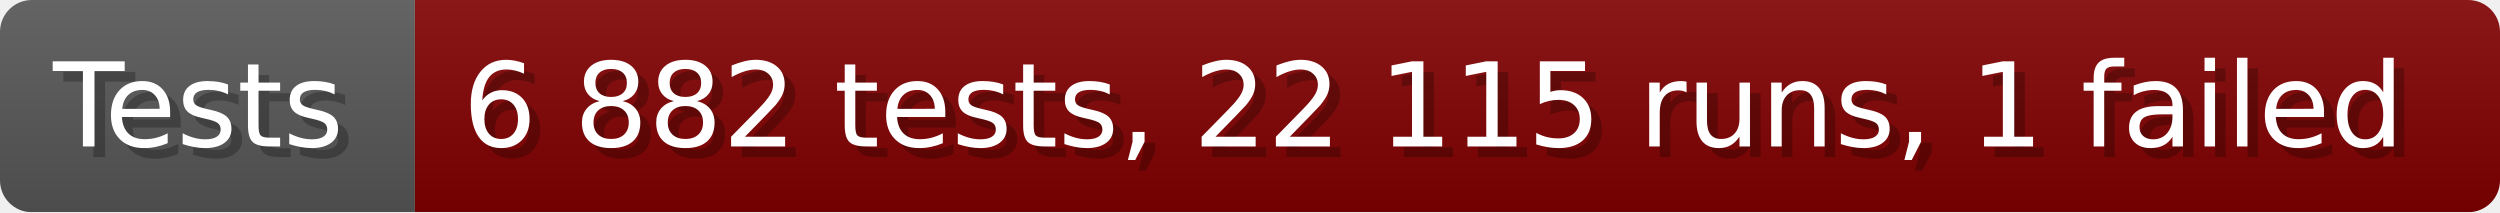
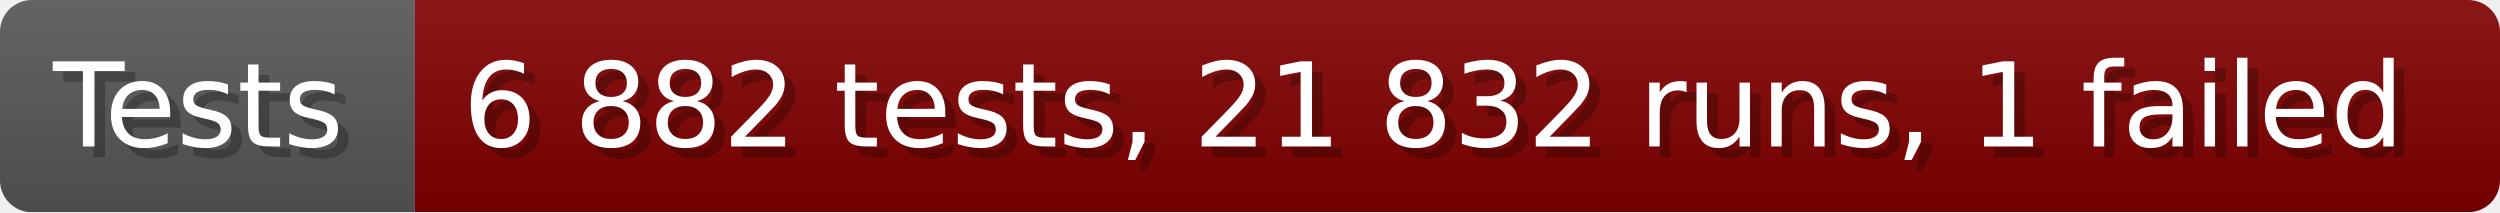
- <svg xmlns="http://www.w3.org/2000/svg" width="235.6" height="20" viewBox="0 0 2356 200" role="img" aria-label="Tests: 6 882 tests, 22 115 runs, 1 failed">
+ <svg xmlns="http://www.w3.org/2000/svg" width="235.6" height="20" viewBox="0 0 2356 200" role="img" aria-label="Tests: 6 882 tests, 21 832 runs, 1 failed">
  <linearGradient id="a" x2="0" y2="100%">
    <stop offset="0" stop-opacity=".1" stop-color="#EEE" />
    <stop offset="1" stop-opacity=".1" />
  </linearGradient>
  <mask id="m">
    <rect width="2356" height="200" rx="30" fill="#FFF" />
  </mask>
  <g mask="url(#m)">
    <rect width="391" height="200" fill="#555" />
    <rect width="1965" height="200" fill="#800000" x="391" />
    <rect width="2356" height="200" fill="url(#a)" />
  </g>
  <g aria-hidden="true" fill="#fff" text-anchor="start" font-family="Verdana,DejaVu Sans,sans-serif" font-size="110">
    <text x="60" y="148" textLength="291" fill="#000" opacity="0.25">Tests</text>
    <text x="50" y="138" textLength="291">Tests</text>
-     <text x="446" y="148" textLength="1865" fill="#000" opacity="0.25">6 882 tests, 22 115 runs, 1 failed</text>
-     <text x="436" y="138" textLength="1865">6 882 tests, 22 115 runs, 1 failed</text>
+     <text x="446" y="148" textLength="1865" fill="#000" opacity="0.25">6 882 tests, 21 832 runs, 1 failed</text>
+     <text x="436" y="138" textLength="1865">6 882 tests, 21 832 runs, 1 failed</text>
  </g>
</svg>
